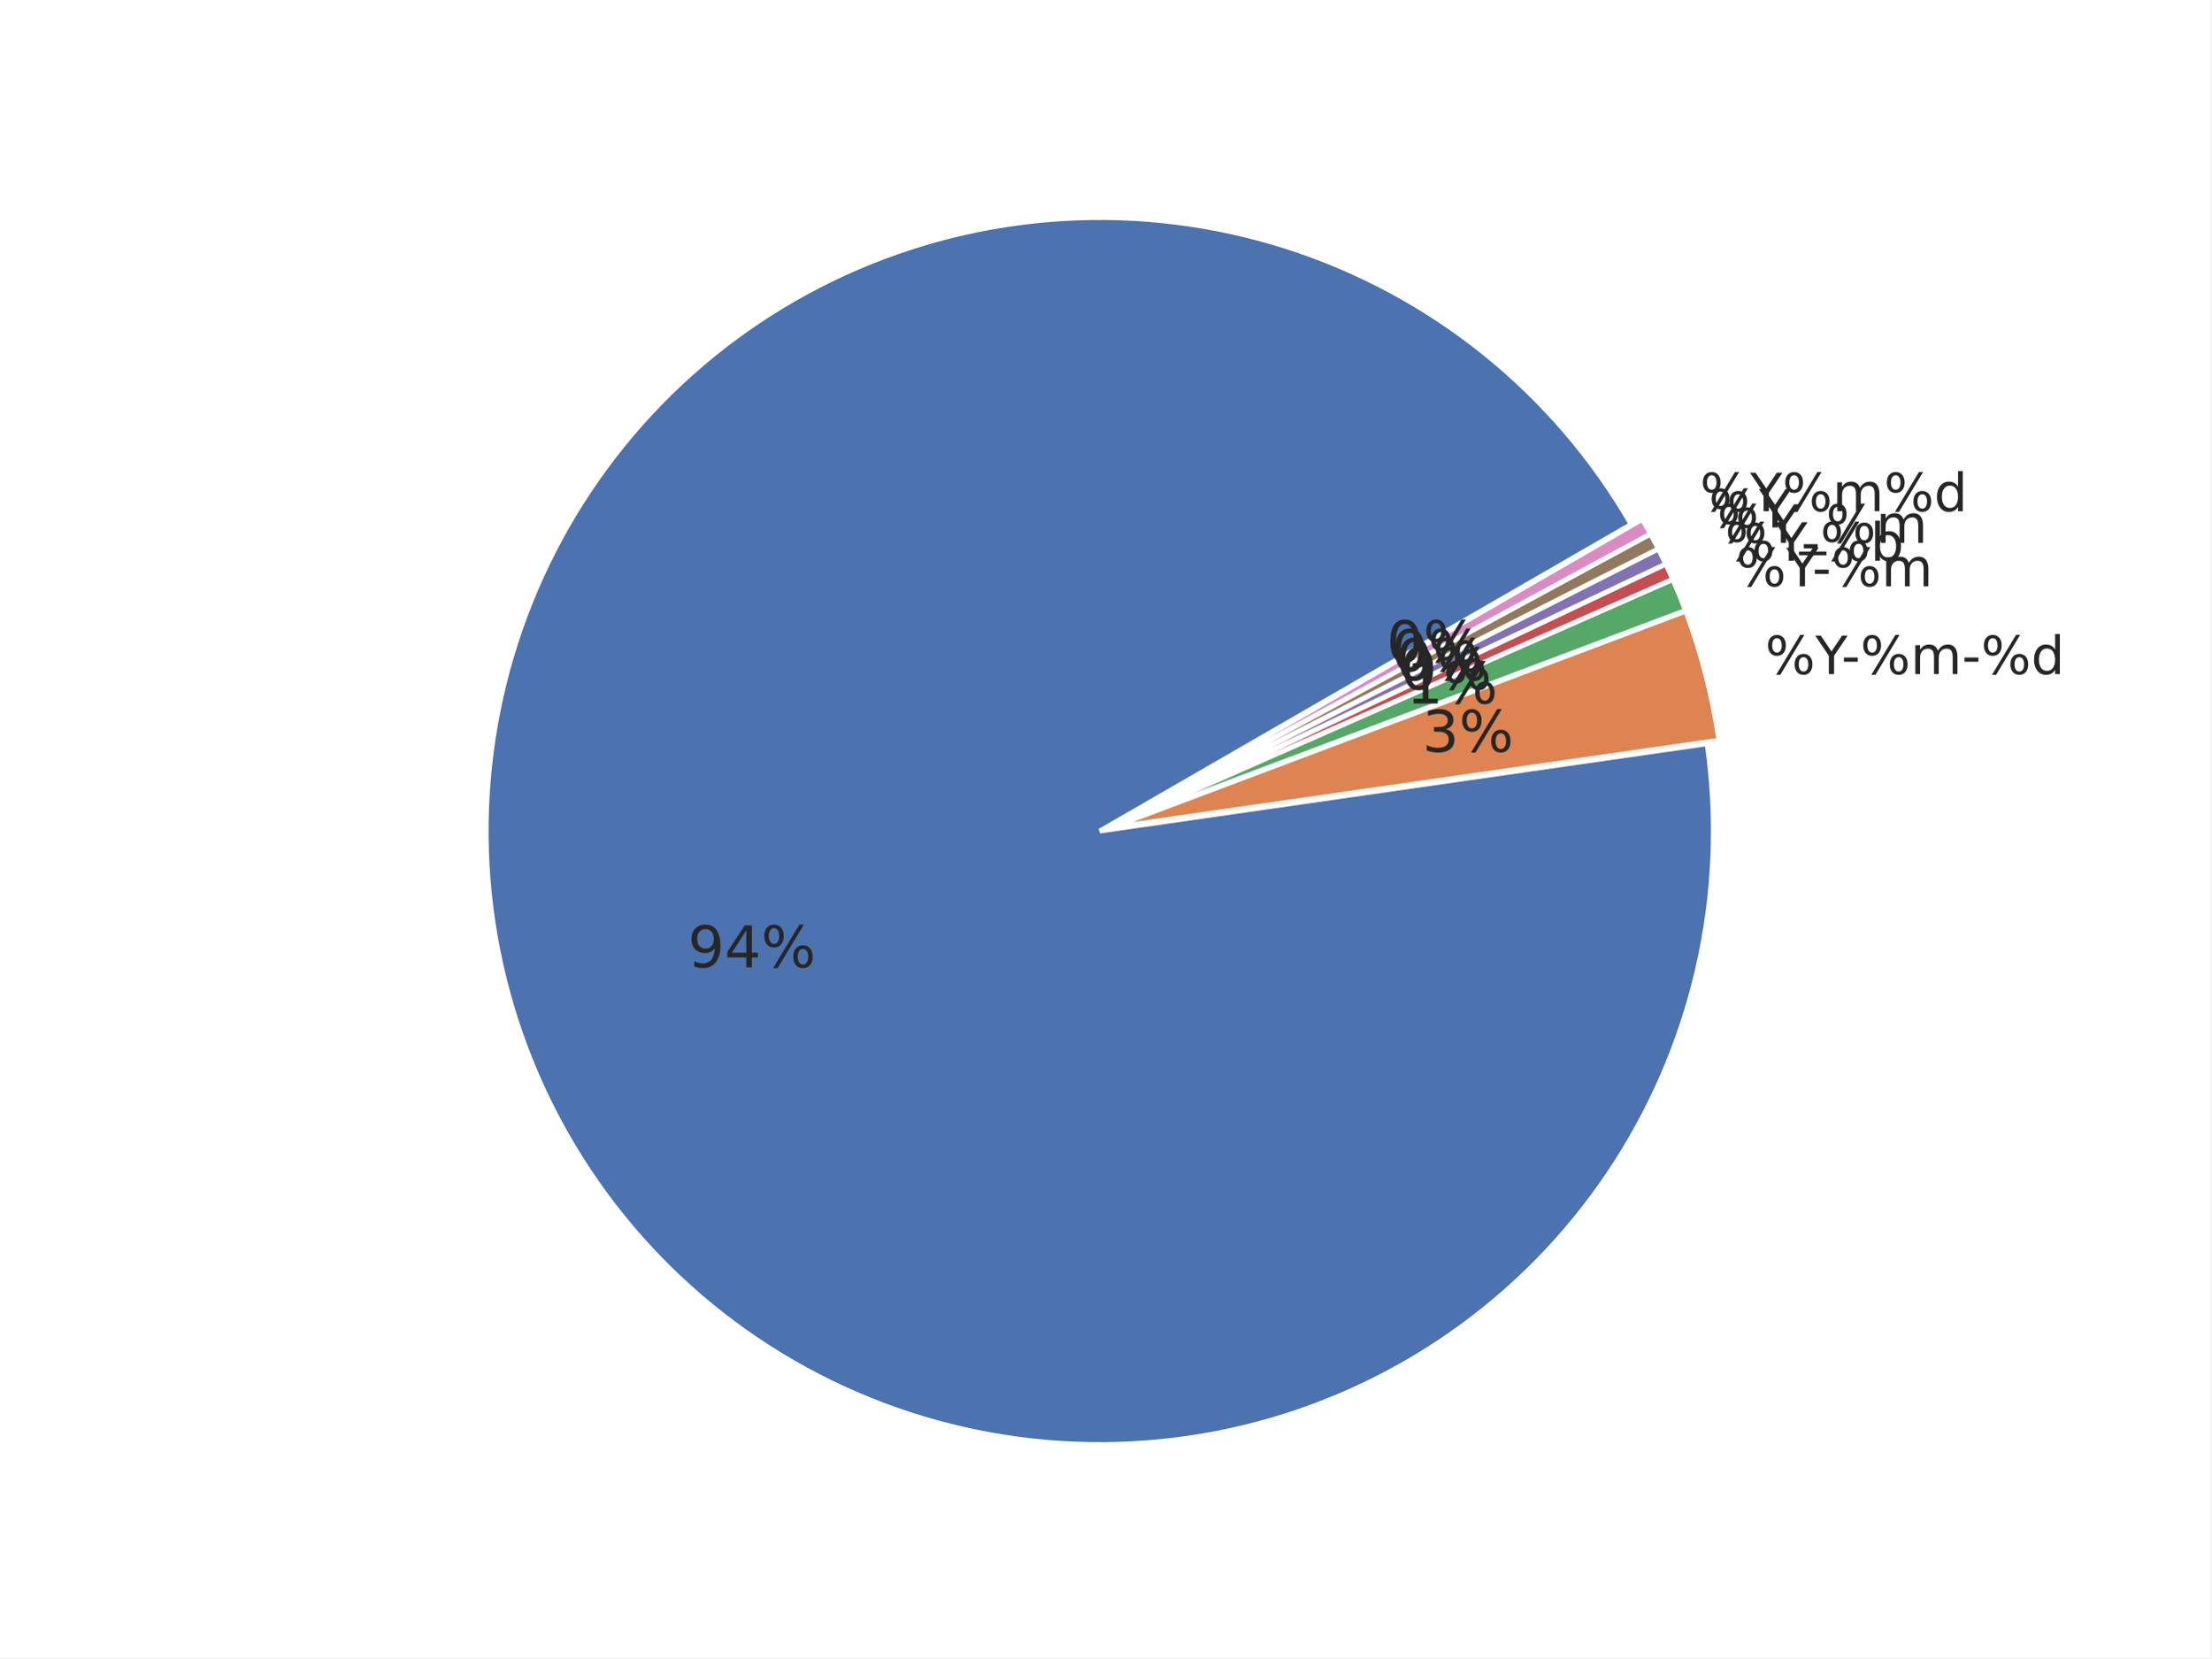
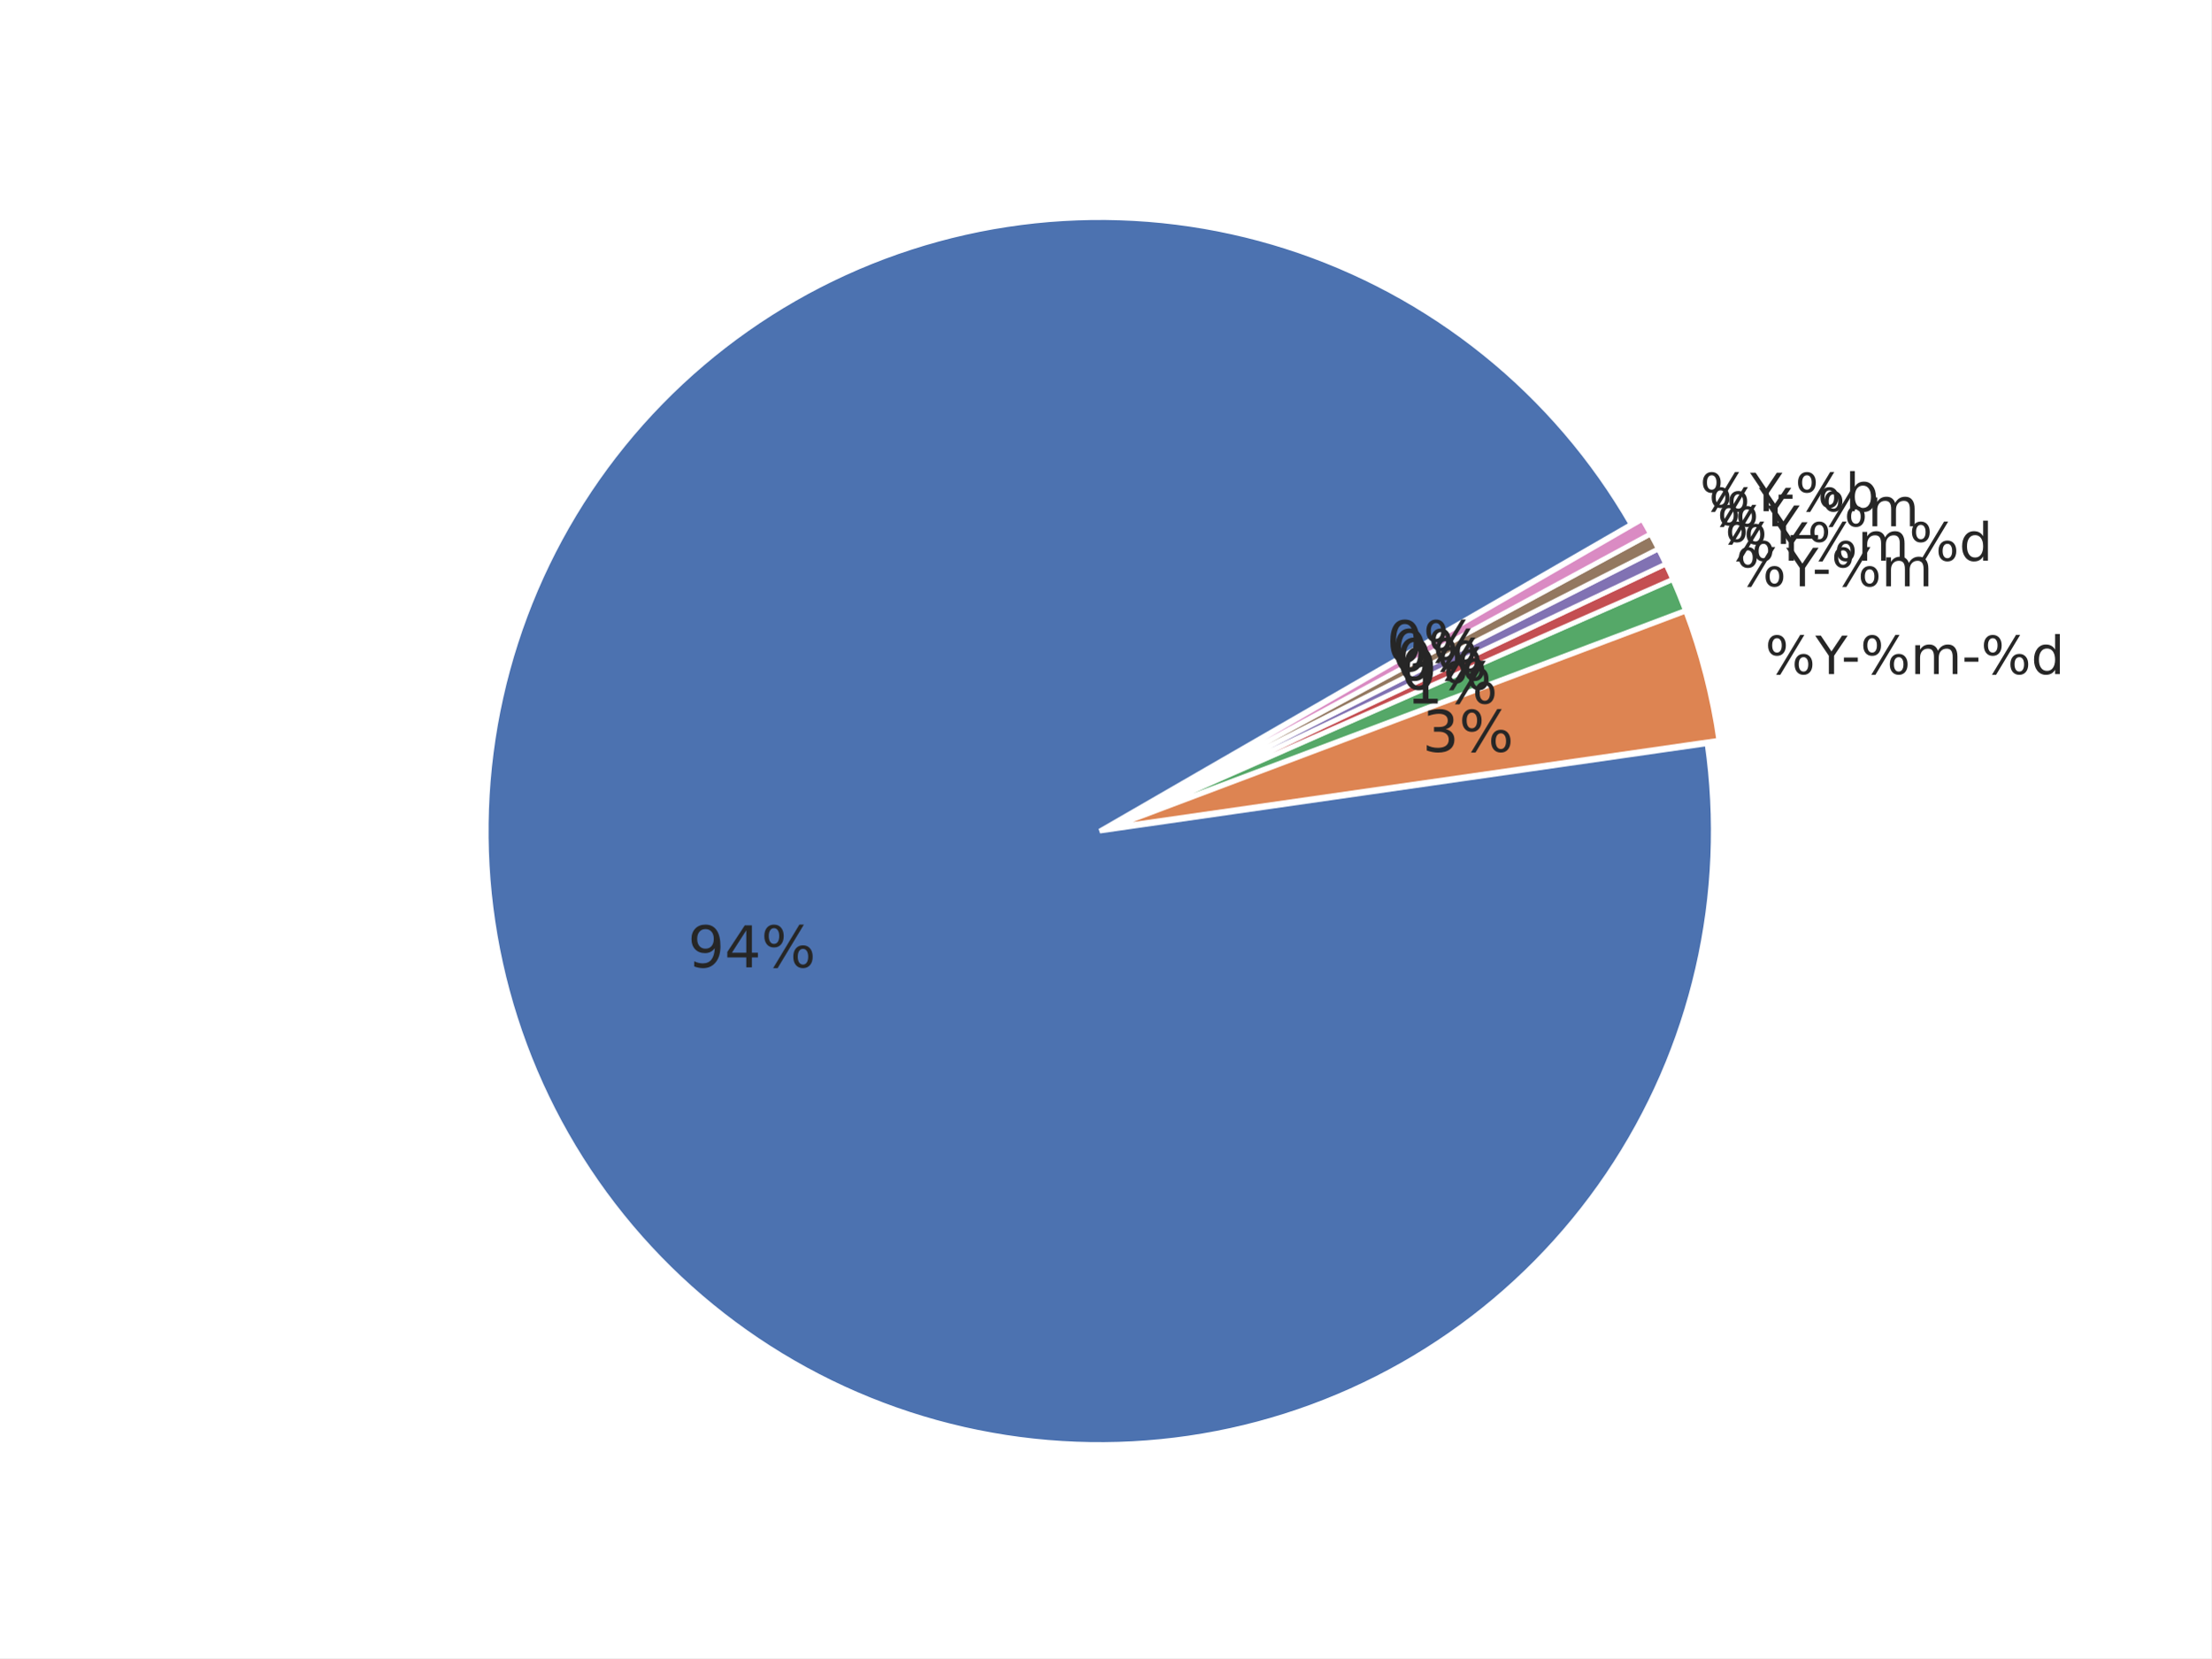
<svg xmlns="http://www.w3.org/2000/svg" xmlns:xlink="http://www.w3.org/1999/xlink" width="460.8pt" height="345.6pt" viewBox="0 0 460.8 345.6" version="1.1">
  <defs>
    <style type="text/css">*{stroke-linejoin: round; stroke-linecap: butt}</style>
  </defs>
  <g id="figure_1">
    <g id="patch_1">
      <path d="M 0 345.6  L 460.8 345.6  L 460.8 0  L 0 0  z " style="fill: #ffffff" />
    </g>
    <g id="axes_1">
      <g id="matplotlib.axis_1" />
      <g id="matplotlib.axis_2" />
      <g id="patch_2">
        <path d="M 339.932 109.282  C 332.048 95.626 321.705 83.546 309.427 73.652  C 297.149 63.758 283.147 56.219 268.127 51.418  C 253.107 46.617 237.328 44.635 221.588 45.573  C 205.847 46.51 190.415 50.351 176.072 56.902  C 161.728 63.452 148.719 72.6 137.703 83.881  C 126.686 95.163 117.851 108.386 111.644 122.881  C 105.437 137.377 101.964 152.896 101.401 168.654  C 100.838 184.413 103.195 200.14 108.352 215.041  C 113.51 229.942 121.379 243.762 131.563 255.801  C 141.746 267.84 154.069 277.892 167.909 285.449  C 181.749 293.006 196.867 297.938 212.501 299.996  C 228.134 302.054 244.015 301.203 259.339 297.486  C 274.662 293.768 289.167 287.248 302.12 278.255  C 315.072 269.262 326.25 257.95 335.089 244.891  C 343.927 231.833 350.274 217.251 353.809 201.884  C 357.344 186.517 358.006 170.628 355.762 155.02  L 229.192 173.218  z " style="fill: #4c72b0; stroke: #ffffff; stroke-linejoin: miter" />
      </g>
      <g id="patch_3">
        <path d="M 358.209 154.284  C 357.549 149.692 356.639 145.14 355.484 140.648  C 354.33 136.155 352.931 131.729 351.295 127.388  L 231.638 172.482  z " style="fill: #dd8452; stroke: #ffffff; stroke-linejoin: miter" />
      </g>
      <g id="patch_4">
        <path d="M 351.241 127.223  C 350.832 126.138 350.408 125.059 349.97 123.985  C 349.532 122.912 349.079 121.845 348.612 120.783  L 231.584 172.317  z " style="fill: #55a868; stroke: #ffffff; stroke-linejoin: miter" />
      </g>
      <g id="patch_5">
        <path d="M 348.591 120.736  C 348.358 120.205 348.12 119.676 347.88 119.149  C 347.639 118.622 347.394 118.096 347.146 117.572  L 231.563 172.269  z " style="fill: #c44e52; stroke: #ffffff; stroke-linejoin: miter" />
      </g>
      <g id="patch_6">
        <path d="M 347.132 117.54  C 346.884 117.016 346.632 116.494 346.377 115.974  C 346.122 115.453 345.863 114.934 345.601 114.417  L 231.548 172.237  z " style="fill: #8172b3; stroke: #ffffff; stroke-linejoin: miter" />
      </g>
      <g id="patch_7">
        <path d="M 345.586 114.386  C 345.323 113.869 345.058 113.354 344.789 112.841  C 344.52 112.327 344.247 111.816 343.971 111.306  L 231.533 172.206  z " style="fill: #937860; stroke: #ffffff; stroke-linejoin: miter" />
      </g>
      <g id="patch_8">
        <path d="M 343.954 111.275  C 343.678 110.766 343.399 110.258 343.116 109.752  C 342.833 109.246 342.546 108.742 342.256 108.24  L 231.516 172.176  z " style="fill: #da8bc3; stroke: #ffffff; stroke-linejoin: miter" />
      </g>
      <g id="text_1">
        <g style="fill: #262626" transform="translate(143.3522 201.6232) scale(0.12 -0.12)">
          <defs>
            <path id="DejaVuSans-39" d="M 703 97  L 703 672  Q 941 559 1184 500  Q 1428 441 1663 441  Q 2288 441 2617 861  Q 2947 1281 2994 2138  Q 2813 1869 2534 1725  Q 2256 1581 1919 1581  Q 1219 1581 811 2004  Q 403 2428 403 3163  Q 403 3881 828 4315  Q 1253 4750 1959 4750  Q 2769 4750 3195 4129  Q 3622 3509 3622 2328  Q 3622 1225 3098 567  Q 2575 -91 1691 -91  Q 1453 -91 1209 -44  Q 966 3 703 97  z M 1959 2075  Q 2384 2075 2632 2365  Q 2881 2656 2881 3163  Q 2881 3666 2632 3958  Q 2384 4250 1959 4250  Q 1534 4250 1286 3958  Q 1038 3666 1038 3163  Q 1038 2656 1286 2365  Q 1534 2075 1959 2075  z " transform="scale(0.015625)" />
            <path id="DejaVuSans-34" d="M 2419 4116  L 825 1625  L 2419 1625  L 2419 4116  z M 2253 4666  L 3047 4666  L 3047 1625  L 3713 1625  L 3713 1100  L 3047 1100  L 3047 0  L 2419 0  L 2419 1100  L 313 1100  L 313 1709  L 2253 4666  z " transform="scale(0.015625)" />
            <path id="DejaVuSans-25" d="M 4653 2053  Q 4381 2053 4226 1822  Q 4072 1591 4072 1178  Q 4072 772 4226 539  Q 4381 306 4653 306  Q 4919 306 5073 539  Q 5228 772 5228 1178  Q 5228 1588 5073 1820  Q 4919 2053 4653 2053  z M 4653 2450  Q 5147 2450 5437 2106  Q 5728 1763 5728 1178  Q 5728 594 5436 251  Q 5144 -91 4653 -91  Q 4153 -91 3862 251  Q 3572 594 3572 1178  Q 3572 1766 3864 2108  Q 4156 2450 4653 2450  z M 1428 4353  Q 1159 4353 1004 4120  Q 850 3888 850 3481  Q 850 3069 1003 2837  Q 1156 2606 1428 2606  Q 1700 2606 1854 2837  Q 2009 3069 2009 3481  Q 2009 3884 1853 4118  Q 1697 4353 1428 4353  z M 4250 4750  L 4750 4750  L 1831 -91  L 1331 -91  L 4250 4750  z M 1428 4750  Q 1922 4750 2215 4408  Q 2509 4066 2509 3481  Q 2509 2891 2217 2550  Q 1925 2209 1428 2209  Q 931 2209 642 2551  Q 353 2894 353 3481  Q 353 4063 643 4406  Q 934 4750 1428 4750  z " transform="scale(0.015625)" />
          </defs>
          <use xlink:href="#DejaVuSans-39" />
          <use xlink:href="#DejaVuSans-34" transform="translate(63.62305 0)" />
          <use xlink:href="#DejaVuSans-25" transform="translate(127.2461 0)" />
        </g>
      </g>
      <g id="text_2">
        <g style="fill: #262626" transform="translate(367.8691 140.4993) scale(0.11 -0.11)">
          <defs>
            <path id="DejaVuSans-59" d="M -13 4666  L 666 4666  L 1959 2747  L 3244 4666  L 3922 4666  L 2272 2222  L 2272 0  L 1638 0  L 1638 2222  L -13 4666  z " transform="scale(0.015625)" />
            <path id="DejaVuSans-2d" d="M 313 2009  L 1997 2009  L 1997 1497  L 313 1497  L 313 2009  z " transform="scale(0.015625)" />
            <path id="DejaVuSans-6d" d="M 3328 2828  Q 3544 3216 3844 3400  Q 4144 3584 4550 3584  Q 5097 3584 5394 3201  Q 5691 2819 5691 2113  L 5691 0  L 5113 0  L 5113 2094  Q 5113 2597 4934 2840  Q 4756 3084 4391 3084  Q 3944 3084 3684 2787  Q 3425 2491 3425 1978  L 3425 0  L 2847 0  L 2847 2094  Q 2847 2600 2669 2842  Q 2491 3084 2119 3084  Q 1678 3084 1418 2786  Q 1159 2488 1159 1978  L 1159 0  L 581 0  L 581 3500  L 1159 3500  L 1159 2956  Q 1356 3278 1631 3431  Q 1906 3584 2284 3584  Q 2666 3584 2933 3390  Q 3200 3197 3328 2828  z " transform="scale(0.015625)" />
            <path id="DejaVuSans-64" d="M 2906 2969  L 2906 4863  L 3481 4863  L 3481 0  L 2906 0  L 2906 525  Q 2725 213 2448 61  Q 2172 -91 1784 -91  Q 1150 -91 751 415  Q 353 922 353 1747  Q 353 2572 751 3078  Q 1150 3584 1784 3584  Q 2172 3584 2448 3432  Q 2725 3281 2906 2969  z M 947 1747  Q 947 1113 1208 752  Q 1469 391 1925 391  Q 2381 391 2643 752  Q 2906 1113 2906 1747  Q 2906 2381 2643 2742  Q 2381 3103 1925 3103  Q 1469 3103 1208 2742  Q 947 2381 947 1747  z " transform="scale(0.015625)" />
          </defs>
          <use xlink:href="#DejaVuSans-25" />
          <use xlink:href="#DejaVuSans-59" transform="translate(95.01953 0)" />
          <use xlink:href="#DejaVuSans-2d" transform="translate(144.2285 0)" />
          <use xlink:href="#DejaVuSans-25" transform="translate(180.3125 0)" />
          <use xlink:href="#DejaVuSans-6d" transform="translate(275.332 0)" />
          <use xlink:href="#DejaVuSans-2d" transform="translate(372.7441 0)" />
          <use xlink:href="#DejaVuSans-25" transform="translate(408.8281 0)" />
          <use xlink:href="#DejaVuSans-64" transform="translate(503.8477 0)" />
        </g>
      </g>
      <g id="text_3">
        <g style="fill: #262626" transform="translate(296.4276 156.6924) scale(0.12 -0.12)">
          <defs>
            <path id="DejaVuSans-33" d="M 2597 2516  Q 3050 2419 3304 2112  Q 3559 1806 3559 1356  Q 3559 666 3084 287  Q 2609 -91 1734 -91  Q 1441 -91 1130 -33  Q 819 25 488 141  L 488 750  Q 750 597 1062 519  Q 1375 441 1716 441  Q 2309 441 2620 675  Q 2931 909 2931 1356  Q 2931 1769 2642 2001  Q 2353 2234 1838 2234  L 1294 2234  L 1294 2753  L 1863 2753  Q 2328 2753 2575 2939  Q 2822 3125 2822 3475  Q 2822 3834 2567 4026  Q 2313 4219 1838 4219  Q 1578 4219 1281 4162  Q 984 4106 628 3988  L 628 4550  Q 988 4650 1302 4700  Q 1616 4750 1894 4750  Q 2613 4750 3031 4423  Q 3450 4097 3450 3541  Q 3450 3153 3228 2886  Q 3006 2619 2597 2516  z " transform="scale(0.015625)" />
          </defs>
          <use xlink:href="#DejaVuSans-33" />
          <use xlink:href="#DejaVuSans-25" transform="translate(63.62305 0)" />
        </g>
      </g>
      <g id="text_4">
        <g style="fill: #262626" transform="translate(361.8088 122.1874) scale(0.11 -0.11)">
          <use xlink:href="#DejaVuSans-25" />
          <use xlink:href="#DejaVuSans-59" transform="translate(95.01953 0)" />
          <use xlink:href="#DejaVuSans-2d" transform="translate(144.2285 0)" />
          <use xlink:href="#DejaVuSans-25" transform="translate(180.3125 0)" />
          <use xlink:href="#DejaVuSans-6d" transform="translate(275.332 0)" />
        </g>
      </g>
      <g id="text_5">
        <g style="fill: #262626" transform="translate(293.0972 146.629) scale(0.12 -0.12)">
          <defs>
            <path id="DejaVuSans-31" d="M 794 531  L 1825 531  L 1825 4091  L 703 3866  L 703 4441  L 1819 4666  L 2450 4666  L 2450 531  L 3481 531  L 3481 0  L 794 0  L 794 531  z " transform="scale(0.015625)" />
          </defs>
          <use xlink:href="#DejaVuSans-31" />
          <use xlink:href="#DejaVuSans-25" transform="translate(63.62305 0)" />
        </g>
      </g>
      <g id="text_6">
        <g style="fill: #262626" transform="translate(359.5112 116.8721) scale(0.11 -0.11)">
-           <defs>
-             <path id="DejaVuSans-62" d="M 3116 1747  Q 3116 2381 2855 2742  Q 2594 3103 2138 3103  Q 1681 3103 1420 2742  Q 1159 2381 1159 1747  Q 1159 1113 1420 752  Q 1681 391 2138 391  Q 2594 391 2855 752  Q 3116 1113 3116 1747  z M 1159 2969  Q 1341 3281 1617 3432  Q 1894 3584 2278 3584  Q 2916 3584 3314 3078  Q 3713 2572 3713 1747  Q 3713 922 3314 415  Q 2916 -91 2278 -91  Q 1894 -91 1617 61  Q 1341 213 1159 525  L 1159 0  L 581 0  L 581 4863  L 1159 4863  L 1159 2969  z " transform="scale(0.015625)" />
-           </defs>
          <use xlink:href="#DejaVuSans-25" />
          <use xlink:href="#DejaVuSans-59" transform="translate(95.01953 0)" />
-           <use xlink:href="#DejaVuSans-2d" transform="translate(144.2285 0)" />
-           <use xlink:href="#DejaVuSans-25" transform="translate(180.3125 0)" />
-           <use xlink:href="#DejaVuSans-62" transform="translate(275.332 0)" />
+           <use xlink:href="#DejaVuSans-25" transform="translate(156.1035 0)" />
+           <use xlink:href="#DejaVuSans-6d" transform="translate(251.123 0)" />
+           <use xlink:href="#DejaVuSans-25" transform="translate(348.5352 0)" />
+           <use xlink:href="#DejaVuSans-64" transform="translate(443.5547 0)" />
        </g>
      </g>
      <g id="text_7">
        <g style="fill: #262626" transform="translate(291.8346 143.708) scale(0.12 -0.12)">
          <defs>
            <path id="DejaVuSans-30" d="M 2034 4250  Q 1547 4250 1301 3770  Q 1056 3291 1056 2328  Q 1056 1369 1301 889  Q 1547 409 2034 409  Q 2525 409 2770 889  Q 3016 1369 3016 2328  Q 3016 3291 2770 3770  Q 2525 4250 2034 4250  z M 2034 4750  Q 2819 4750 3233 4129  Q 3647 3509 3647 2328  Q 3647 1150 3233 529  Q 2819 -91 2034 -91  Q 1250 -91 836 529  Q 422 1150 422 2328  Q 422 3509 836 4129  Q 1250 4750 2034 4750  z " transform="scale(0.015625)" />
          </defs>
          <use xlink:href="#DejaVuSans-30" />
          <use xlink:href="#DejaVuSans-25" transform="translate(63.62305 0)" />
        </g>
      </g>
      <g id="text_8">
-         <g style="fill: #262626" transform="translate(357.8599 113.1325) scale(0.11 -0.11)">
+         <g style="fill: #262626" transform="translate(357.8599 113.3826) scale(0.11 -0.11)">
+           <use xlink:href="#DejaVuSans-25" />
+           <use xlink:href="#DejaVuSans-59" transform="translate(95.01953 0)" />
+         </g>
+       </g>
+       <g id="text_9">
+         <g style="fill: #262626" transform="translate(290.9271 141.7904) scale(0.12 -0.12)">
+           <use xlink:href="#DejaVuSans-30" />
+           <use xlink:href="#DejaVuSans-25" transform="translate(63.62305 0)" />
+         </g>
+       </g>
+       <g id="text_10">
+         <g style="fill: #262626" transform="translate(356.1143 109.6892) scale(0.11 -0.11)">
          <defs>
            <path id="DejaVuSans-5f" d="M 3263 -1063  L 3263 -1509  L -63 -1509  L -63 -1063  L 3263 -1063  z " transform="scale(0.015625)" />
          </defs>
          <use xlink:href="#DejaVuSans-25" />
          <use xlink:href="#DejaVuSans-59" transform="translate(95.01953 0)" />
          <use xlink:href="#DejaVuSans-5f" transform="translate(156.1035 0)" />
          <use xlink:href="#DejaVuSans-25" transform="translate(206.1035 0)" />
          <use xlink:href="#DejaVuSans-6d" transform="translate(301.123 0)" />
        </g>
      </g>
-       <g id="text_9">
-         <g style="fill: #262626" transform="translate(290.9271 141.7904) scale(0.12 -0.12)">
-           <use xlink:href="#DejaVuSans-30" />
-           <use xlink:href="#DejaVuSans-25" transform="translate(63.62305 0)" />
-         </g>
-       </g>
-       <g id="text_10">
-         <g style="fill: #262626" transform="translate(356.1143 109.9392) scale(0.11 -0.11)">
-           <use xlink:href="#DejaVuSans-25" />
-           <use xlink:href="#DejaVuSans-59" transform="translate(95.01953 0)" />
-         </g>
-       </g>
      <g id="text_11">
        <g style="fill: #262626" transform="translate(289.9678 139.8981) scale(0.12 -0.12)">
          <use xlink:href="#DejaVuSans-30" />
          <use xlink:href="#DejaVuSans-25" transform="translate(63.62305 0)" />
        </g>
      </g>
      <g id="text_12">
        <g style="fill: #262626" transform="translate(354.2756 106.5446) scale(0.11 -0.11)">
+           <defs>
+             <path id="DejaVuSans-62" d="M 3116 1747  Q 3116 2381 2855 2742  Q 2594 3103 2138 3103  Q 1681 3103 1420 2742  Q 1159 2381 1159 1747  Q 1159 1113 1420 752  Q 1681 391 2138 391  Q 2594 391 2855 752  Q 3116 1113 3116 1747  z M 1159 2969  Q 1341 3281 1617 3432  Q 1894 3584 2278 3584  Q 2916 3584 3314 3078  Q 3713 2572 3713 1747  Q 3713 922 3314 415  Q 2916 -91 2278 -91  Q 1894 -91 1617 61  Q 1341 213 1159 525  L 1159 0  L 581 0  L 581 4863  L 1159 4863  L 1159 2969  z " transform="scale(0.015625)" />
+           </defs>
          <use xlink:href="#DejaVuSans-25" />
          <use xlink:href="#DejaVuSans-59" transform="translate(95.01953 0)" />
-           <use xlink:href="#DejaVuSans-25" transform="translate(156.1035 0)" />
-           <use xlink:href="#DejaVuSans-6d" transform="translate(251.123 0)" />
-           <use xlink:href="#DejaVuSans-25" transform="translate(348.5352 0)" />
-           <use xlink:href="#DejaVuSans-64" transform="translate(443.5547 0)" />
+           <use xlink:href="#DejaVuSans-2d" transform="translate(144.2285 0)" />
+           <use xlink:href="#DejaVuSans-25" transform="translate(180.3125 0)" />
+           <use xlink:href="#DejaVuSans-62" transform="translate(275.332 0)" />
        </g>
      </g>
      <g id="text_13">
        <g style="fill: #262626" transform="translate(288.9574 138.0326) scale(0.12 -0.12)">
          <use xlink:href="#DejaVuSans-30" />
          <use xlink:href="#DejaVuSans-25" transform="translate(63.62305 0)" />
        </g>
      </g>
    </g>
  </g>
</svg>
